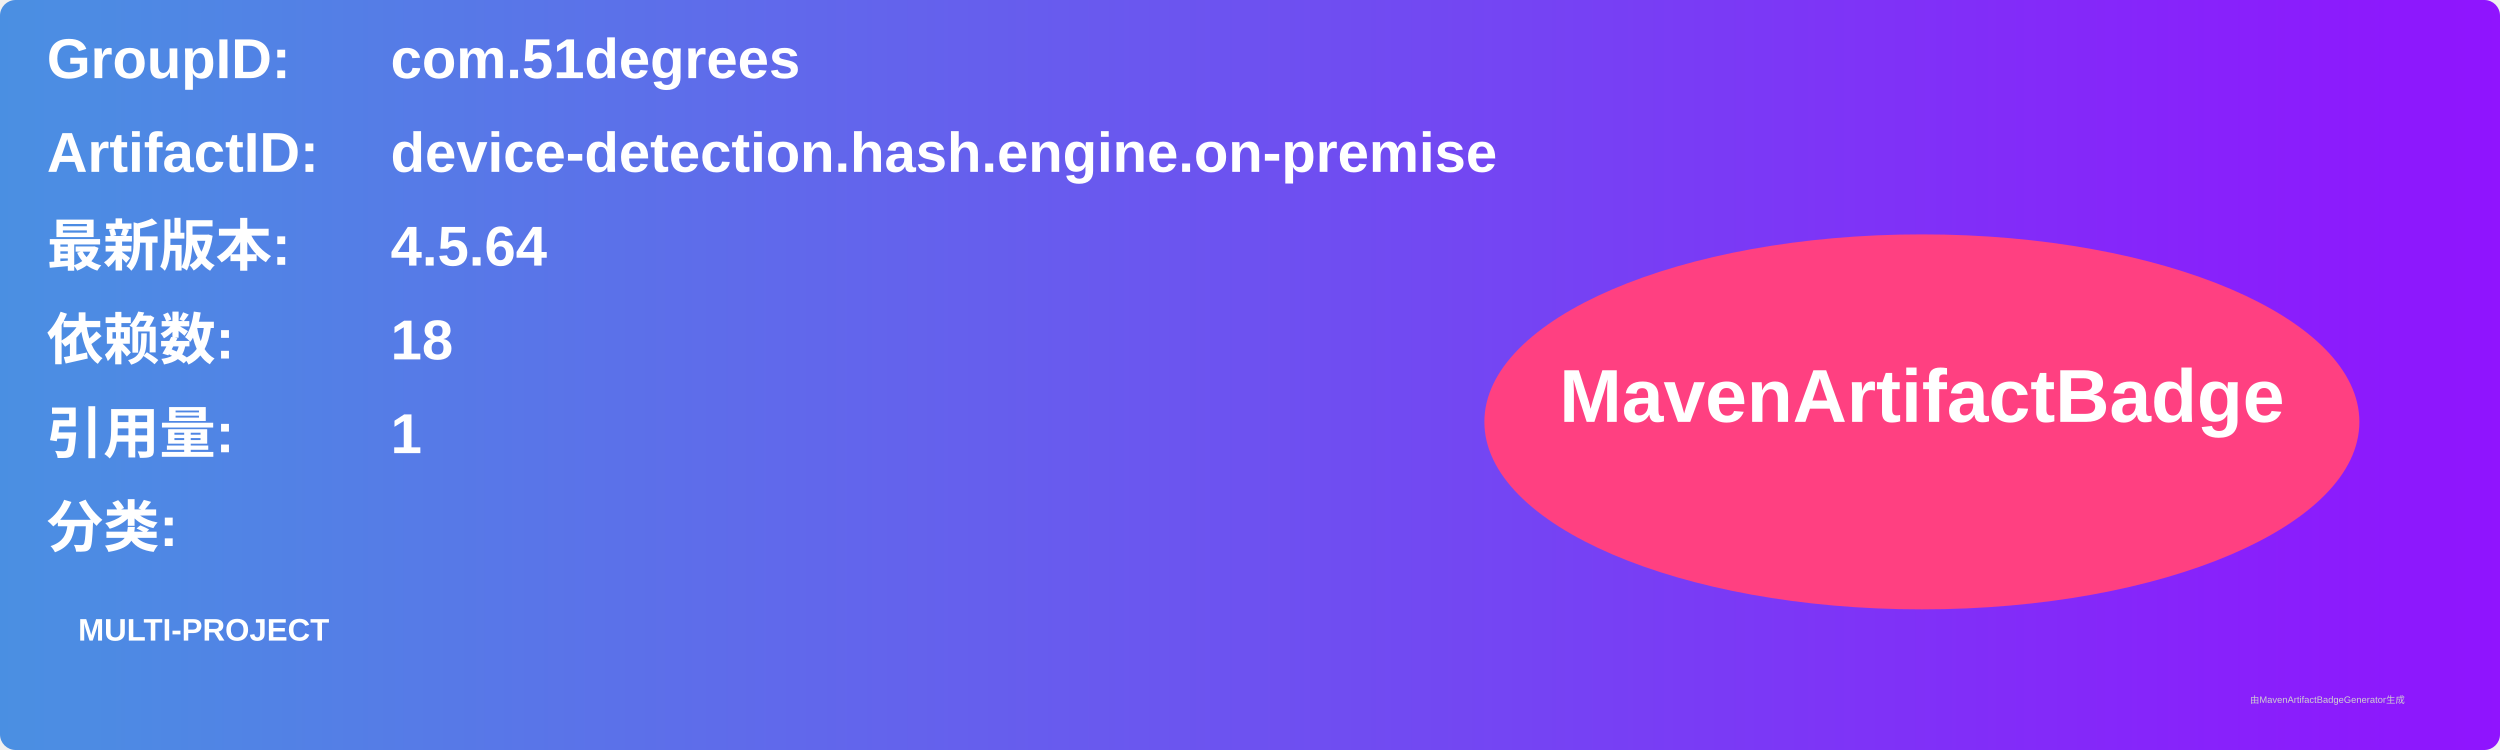
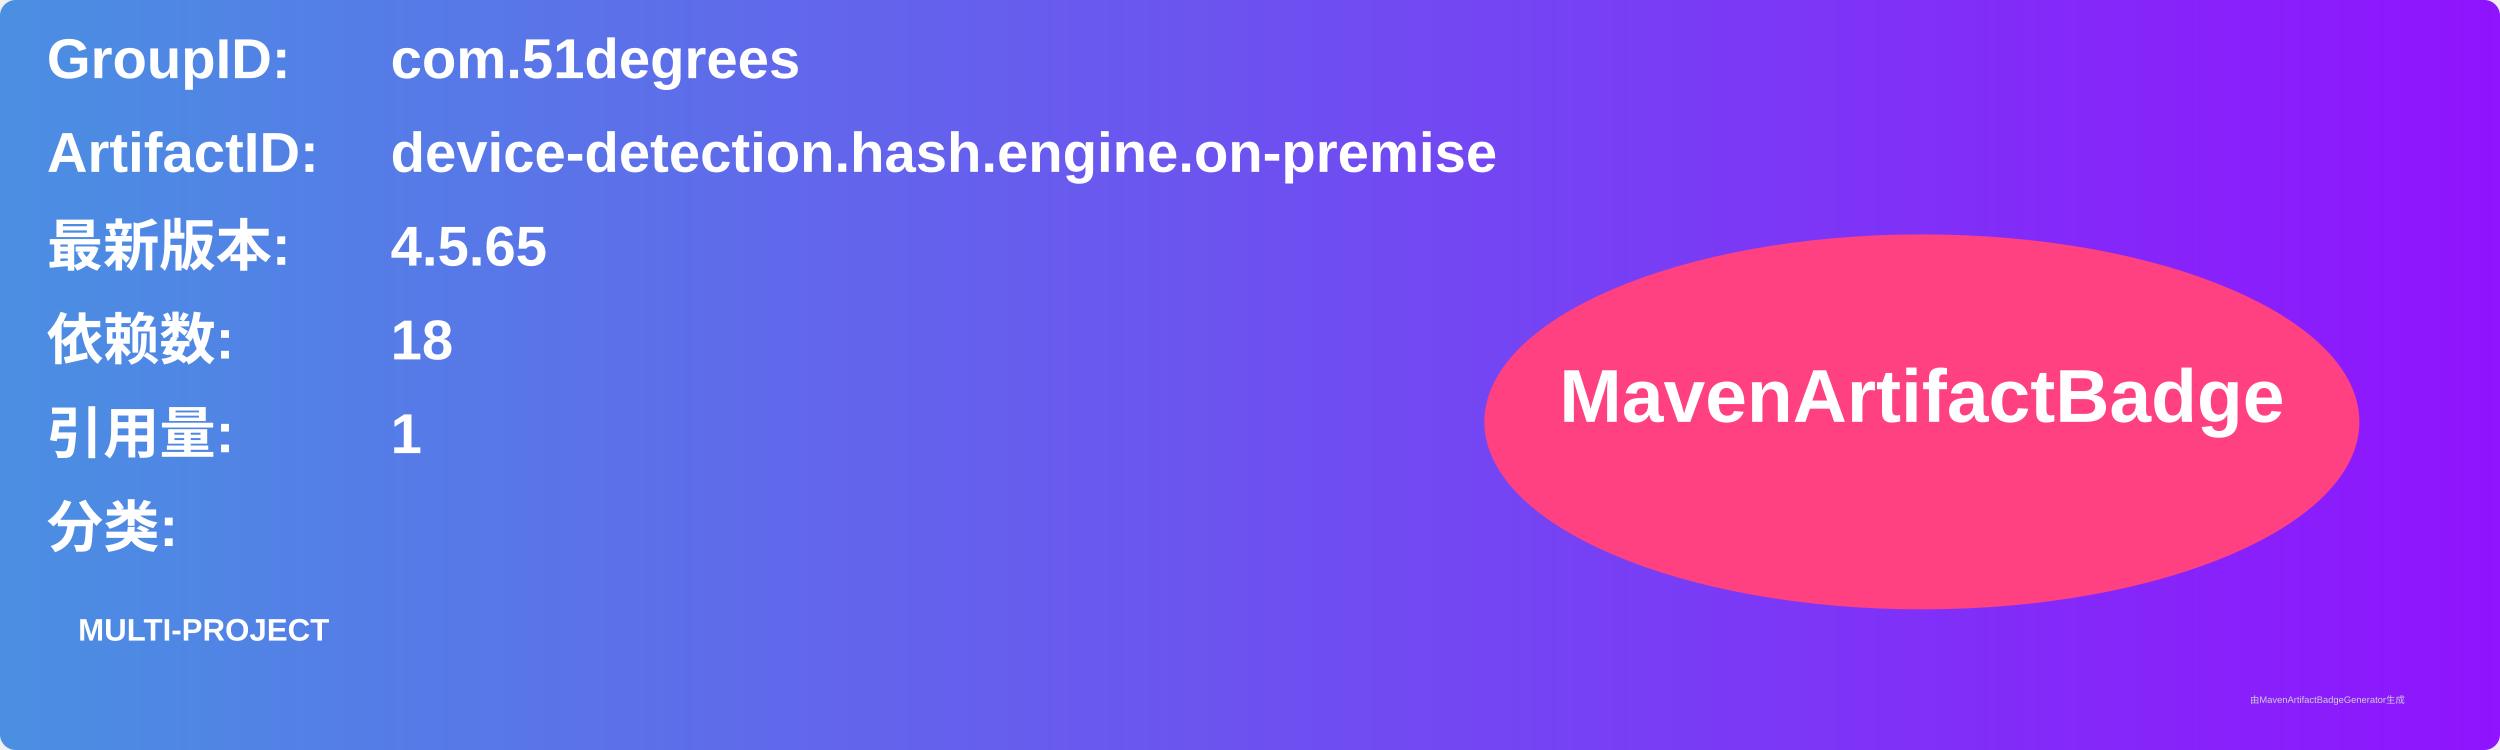
<svg xmlns="http://www.w3.org/2000/svg" width="800" height="240" viewBox="0 0 800 240">
  <linearGradient id="grad" x1="0%" y1="0%" x2="100%" y2="0%">
    <stop offset="0%" stop-color="#4a90e2" />
    <stop offset="100%" stop-color="#9013fe" />
  </linearGradient>
  <rect width="100%" height="100%" rx="5" ry="5" fill="url(#grad)" />
  <g transform="translate(15, 15)">
    <text x="0" y="10" font-family="Arial" font-size="18" fill="white" font-weight="bold" width="260">GroupID:</text>
    <text x="110" y="10" font-family="Arial" font-size="18" fill="white" font-weight="bold" width="460">com.51degrees</text>
    <text x="0" y="40" font-family="Arial" font-size="18" fill="white" font-weight="bold" width="260">ArtifactID:</text>
    <text x="110" y="40" font-family="Arial" font-size="18" fill="white" font-weight="bold" width="460">device-detection.hash.engine.on-premise</text>
    <text x="0" y="70" font-family="Arial" font-size="18" fill="white" font-weight="bold">最新版本:</text>
    <text x="110" y="70" font-family="Arial" font-size="18" fill="white" font-weight="bold">
-       <tspan font-weight="bold">4.5.64</tspan>
+       <tspan font-weight="bold">4.5.65</tspan>
    </text>
    <text x="0" y="100" font-family="Arial" font-size="18" fill="white" font-weight="bold">依赖数: </text>
    <text x="110" y="100" font-family="Arial" font-size="18" fill="white">
      <tspan font-weight="bold">18</tspan>
    </text>
    <text x="0" y="130" font-family="Arial" font-size="18" fill="white" font-weight="bold">引用量: </text>
    <text x="110" y="130" font-family="Arial" font-size="18" fill="white">
      <tspan font-weight="bold">1</tspan>
    </text>
    <text x="0" y="160" font-family="Arial" font-size="18" fill="white" font-weight="bold">分类:</text>
    <text x="10" y="190" font-family="Arial" font-size="10" fill="white">
      <tspan font-weight="bold">MULTI-PROJECT</tspan>
    </text>
    <ellipse cx="600" cy="120" rx="140" ry="60" fill="#ff4081" />
    <text x="600" y="120" text-anchor="middle" font-family="Arial" font-size="24" fill="white" font-weight="bold">MavenArtifactBadge</text>
  </g>
  <text x="720" y="225" font-family="Arial" font-size="3" fill="#d0d0d0">由MavenArtifactBadgeGenerator生成</text>
</svg>
